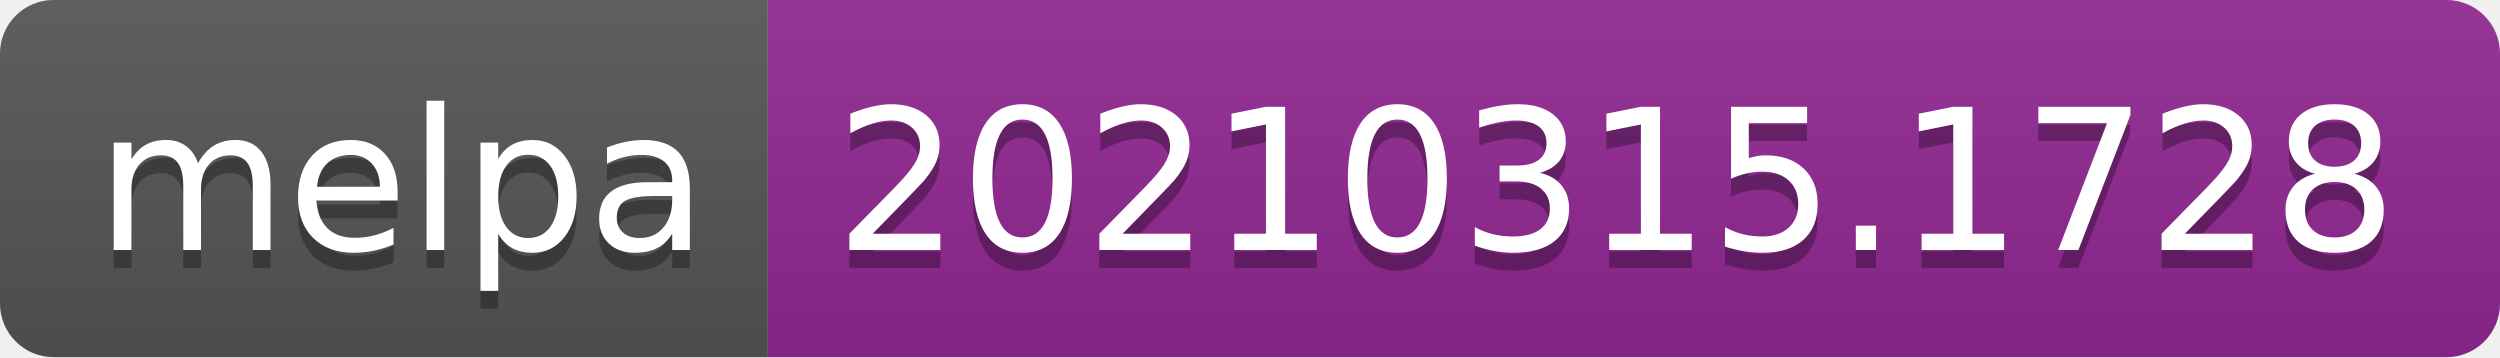
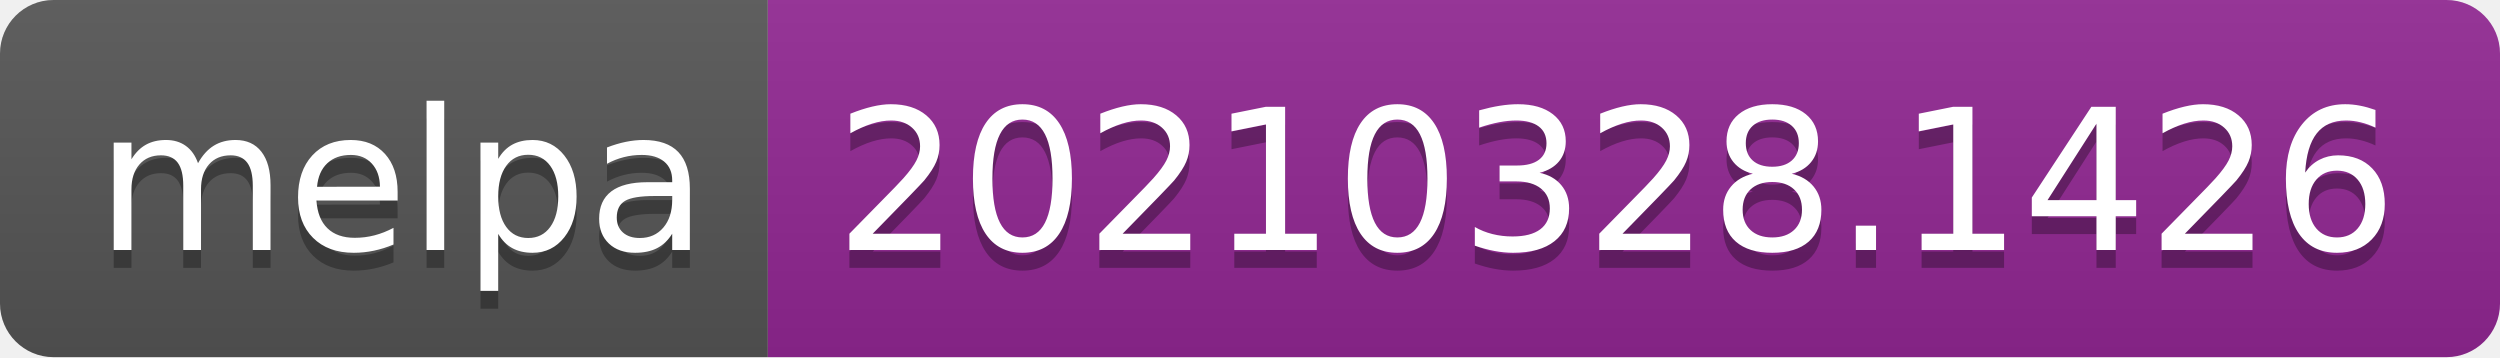
- <svg xmlns="http://www.w3.org/2000/svg" width="140" height="20" role="img" aria-label="melpa: 20210315.1728">
+ <svg xmlns="http://www.w3.org/2000/svg" width="140" height="20" role="img" aria-label="melpa: 20210328.1426">
  <linearGradient id="s" x2="0" y2="100%">
    <stop offset="0" stop-color="#bbb" stop-opacity=".1" />
    <stop offset="1" stop-opacity=".1" />
  </linearGradient>
  <clipPath id="r">
    <rect width="140" height="20" rx="3" fill="#fff" />
  </clipPath>
  <g clip-path="url(#r)">
    <rect width="43" height="20" fill="#555" />
    <rect x="43" width="97" height="20" fill="#922793" />
    <rect width="140" height="20" fill="url(#s)" />
  </g>
  <g fill="#fff" text-anchor="middle" font-family="Verdana,Geneva,DejaVu Sans,sans-serif" text-rendering="geometricPrecision" font-size="110">
    <text aria-hidden="true" x="225" y="150" fill="#010101" fill-opacity=".3" transform="scale(.1)" textLength="330">melpa</text>
    <text x="225" y="140" transform="scale(.1)" fill="#fff" textLength="330">melpa</text>
-     <text aria-hidden="true" x="905" y="150" fill="#010101" fill-opacity=".3" transform="scale(.1)" textLength="870">20210315.1728</text>
-     <text x="905" y="140" transform="scale(.1)" fill="#fff" textLength="870">20210315.1728</text>
+     <text aria-hidden="true" x="905" y="150" fill="#010101" fill-opacity=".3" transform="scale(.1)" textLength="870">20210328.1426</text>
+     <text x="905" y="140" transform="scale(.1)" fill="#fff" textLength="870">20210328.1426</text>
  </g>
</svg>
